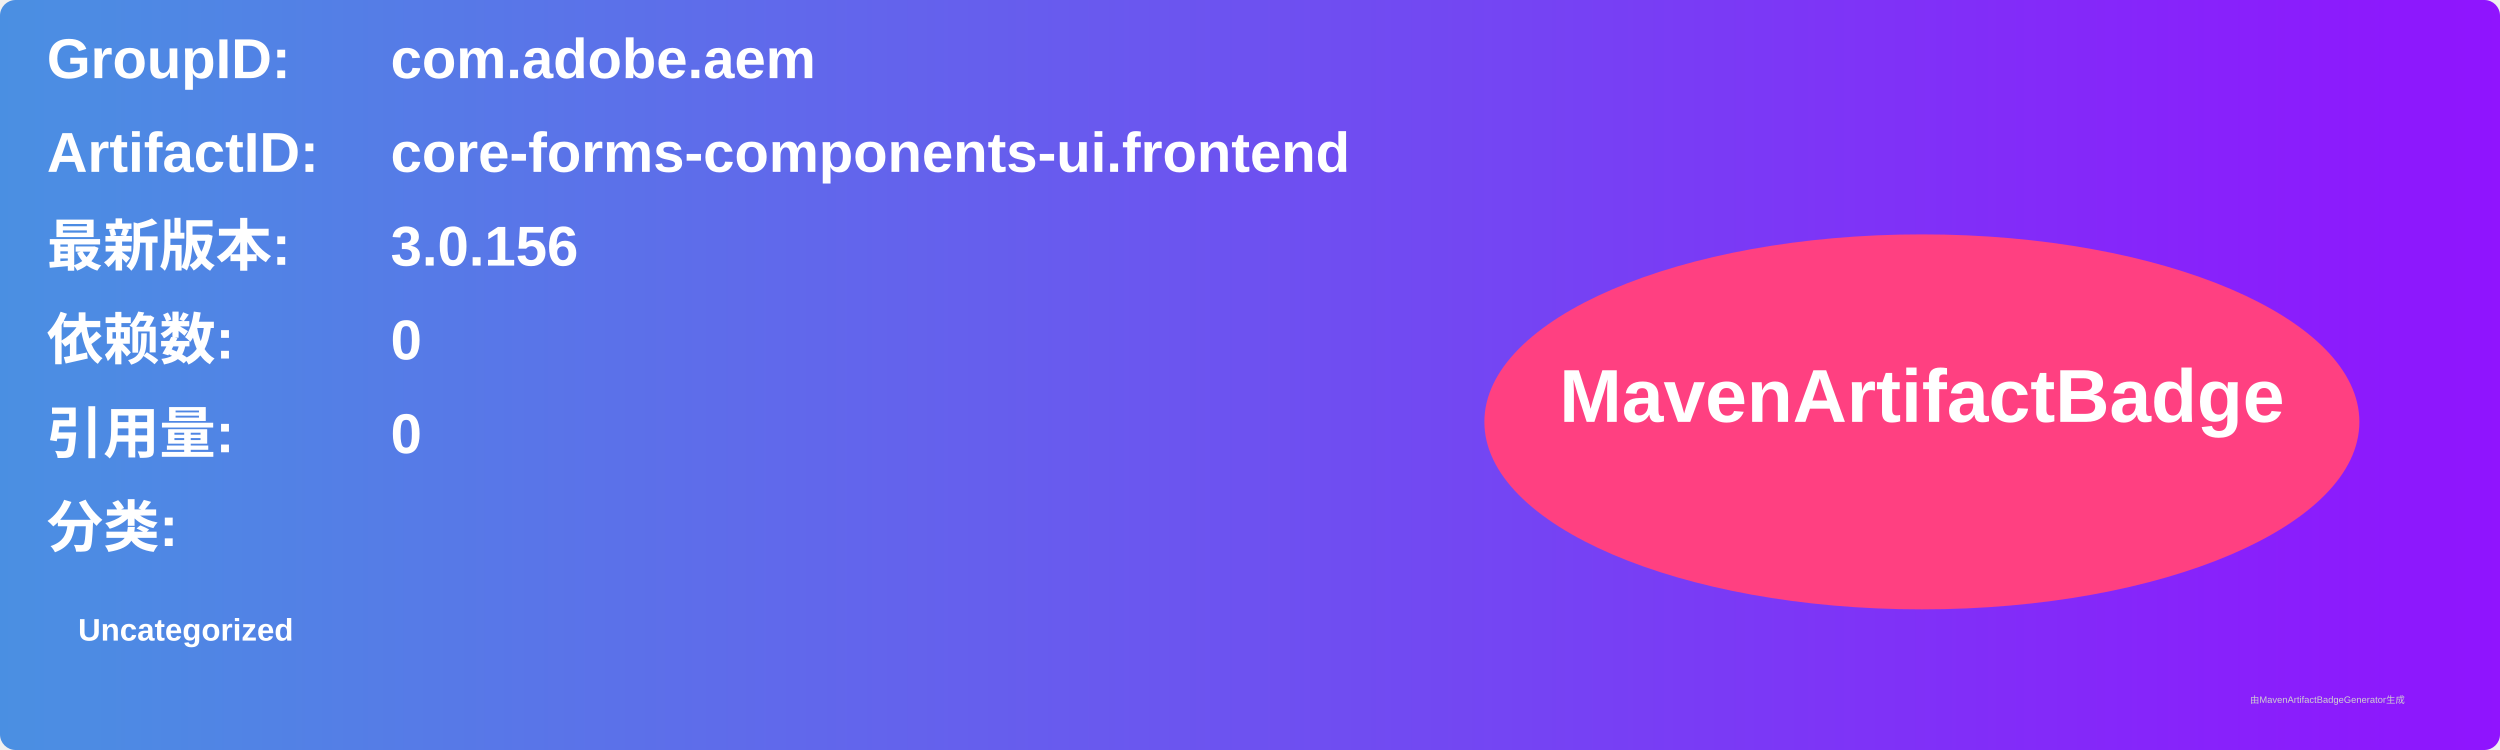
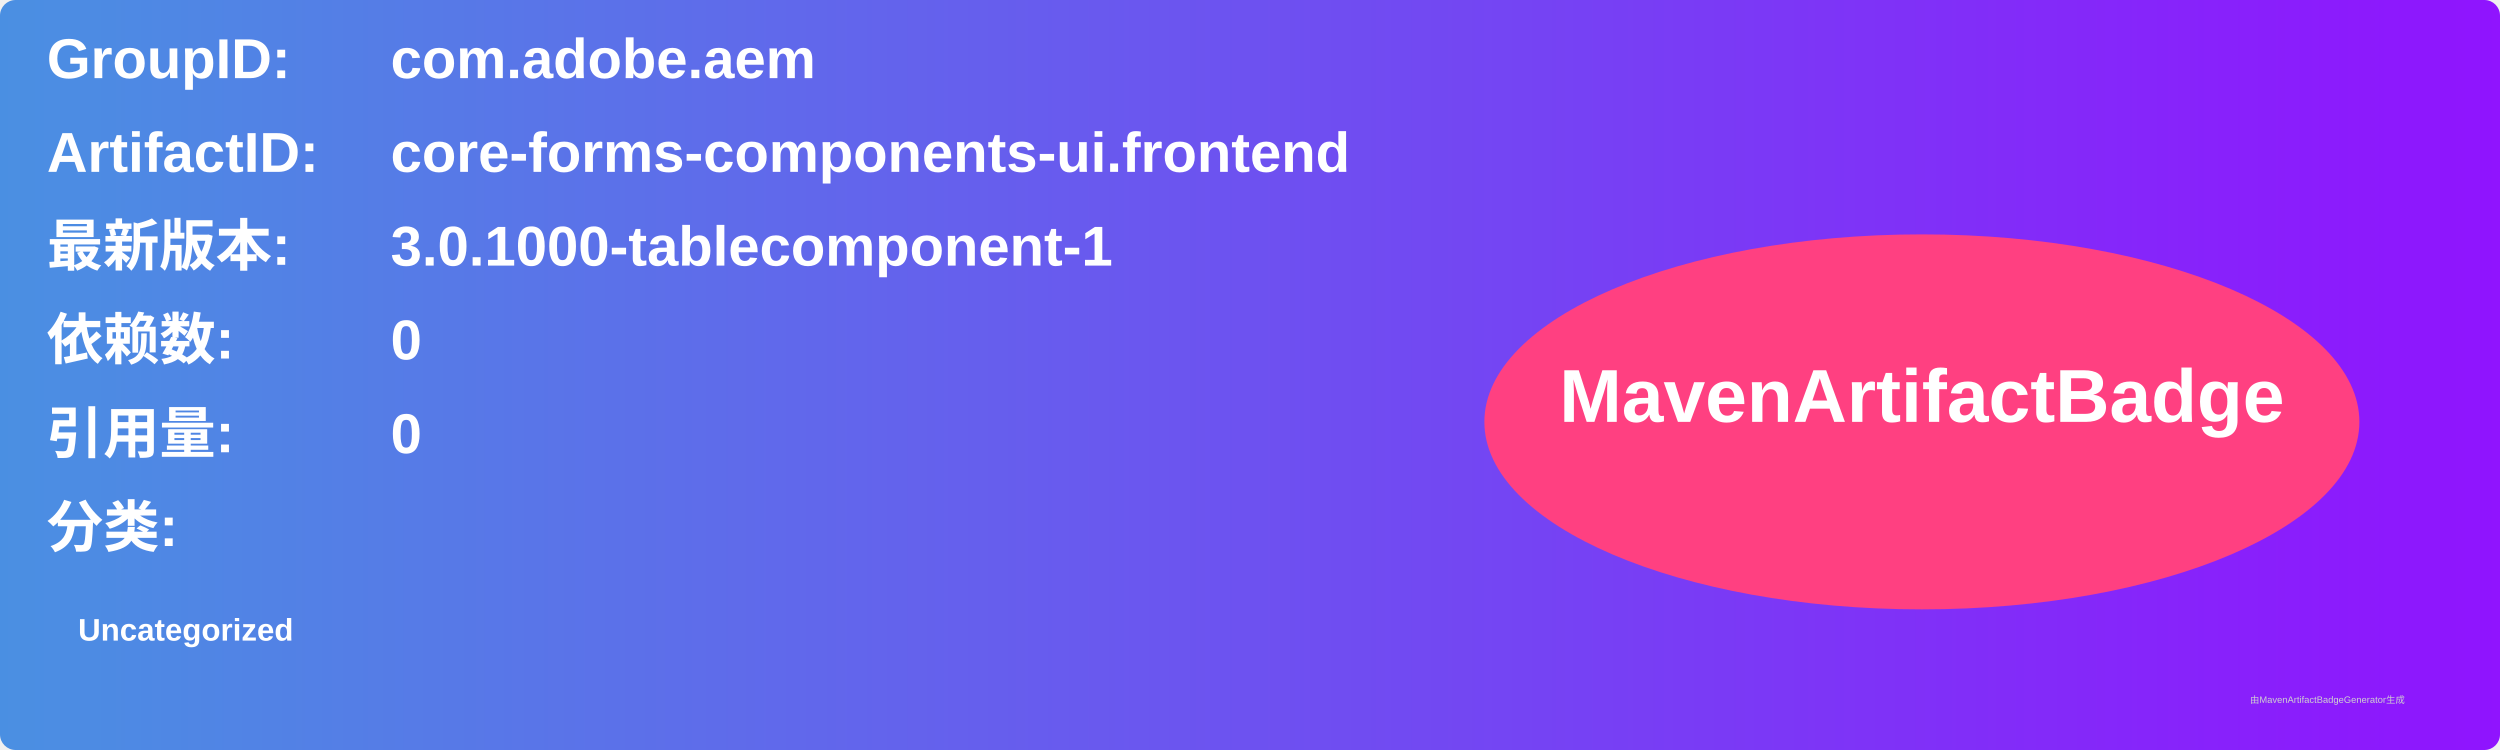
<svg xmlns="http://www.w3.org/2000/svg" width="800" height="240" viewBox="0 0 800 240">
  <linearGradient id="grad" x1="0%" y1="0%" x2="100%" y2="0%">
    <stop offset="0%" stop-color="#4a90e2" />
    <stop offset="100%" stop-color="#9013fe" />
  </linearGradient>
  <rect width="100%" height="100%" rx="5" ry="5" fill="url(#grad)" />
  <g transform="translate(15, 15)">
    <text x="0" y="10" font-family="Arial" font-size="18" fill="white" font-weight="bold" width="260">GroupID:</text>
    <text x="110" y="10" font-family="Arial" font-size="18" fill="white" font-weight="bold" width="460">com.adobe.aem</text>
    <text x="0" y="40" font-family="Arial" font-size="18" fill="white" font-weight="bold" width="260">ArtifactID:</text>
    <text x="110" y="40" font-family="Arial" font-size="18" fill="white" font-weight="bold" width="460">core-forms-components-ui.frontend</text>
    <text x="0" y="70" font-family="Arial" font-size="18" fill="white" font-weight="bold">最新版本:</text>
    <text x="110" y="70" font-family="Arial" font-size="18" fill="white" font-weight="bold">
-       <tspan font-weight="bold">3.0.156</tspan>
+       <tspan font-weight="bold">3.0.1000-tablecomponent-1</tspan>
    </text>
    <text x="0" y="100" font-family="Arial" font-size="18" fill="white" font-weight="bold">依赖数: </text>
    <text x="110" y="100" font-family="Arial" font-size="18" fill="white">
      <tspan font-weight="bold">0</tspan>
    </text>
    <text x="0" y="130" font-family="Arial" font-size="18" fill="white" font-weight="bold">引用量: </text>
    <text x="110" y="130" font-family="Arial" font-size="18" fill="white">
      <tspan font-weight="bold">0</tspan>
    </text>
    <text x="0" y="160" font-family="Arial" font-size="18" fill="white" font-weight="bold">分类:</text>
    <text x="10" y="190" font-family="Arial" font-size="10" fill="white">
      <tspan font-weight="bold">Uncategorized</tspan>
    </text>
    <ellipse cx="600" cy="120" rx="140" ry="60" fill="#ff4081" />
    <text x="600" y="120" text-anchor="middle" font-family="Arial" font-size="24" fill="white" font-weight="bold">MavenArtifactBadge</text>
  </g>
  <text x="720" y="225" font-family="Arial" font-size="3" fill="#d0d0d0">由MavenArtifactBadgeGenerator生成</text>
</svg>
